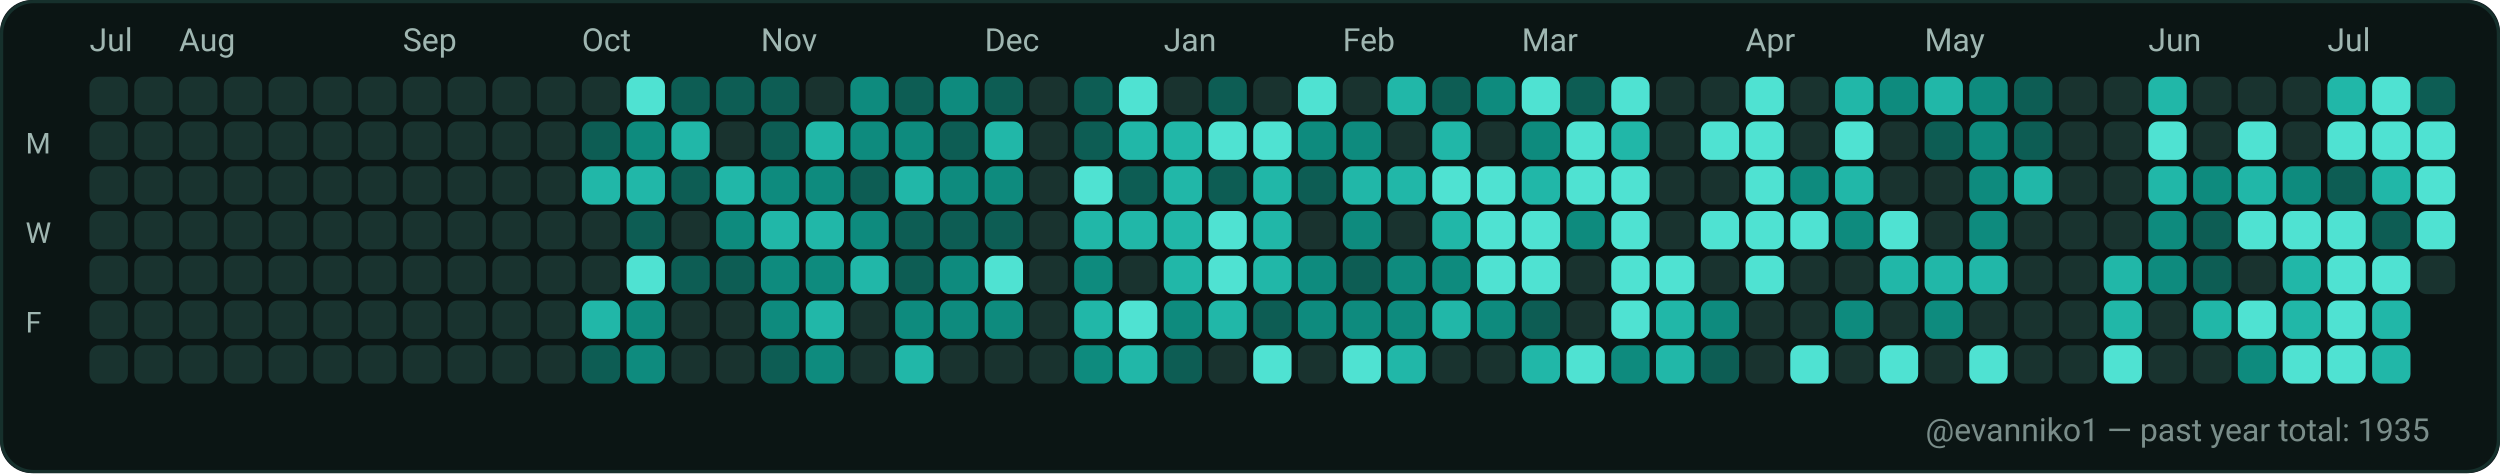
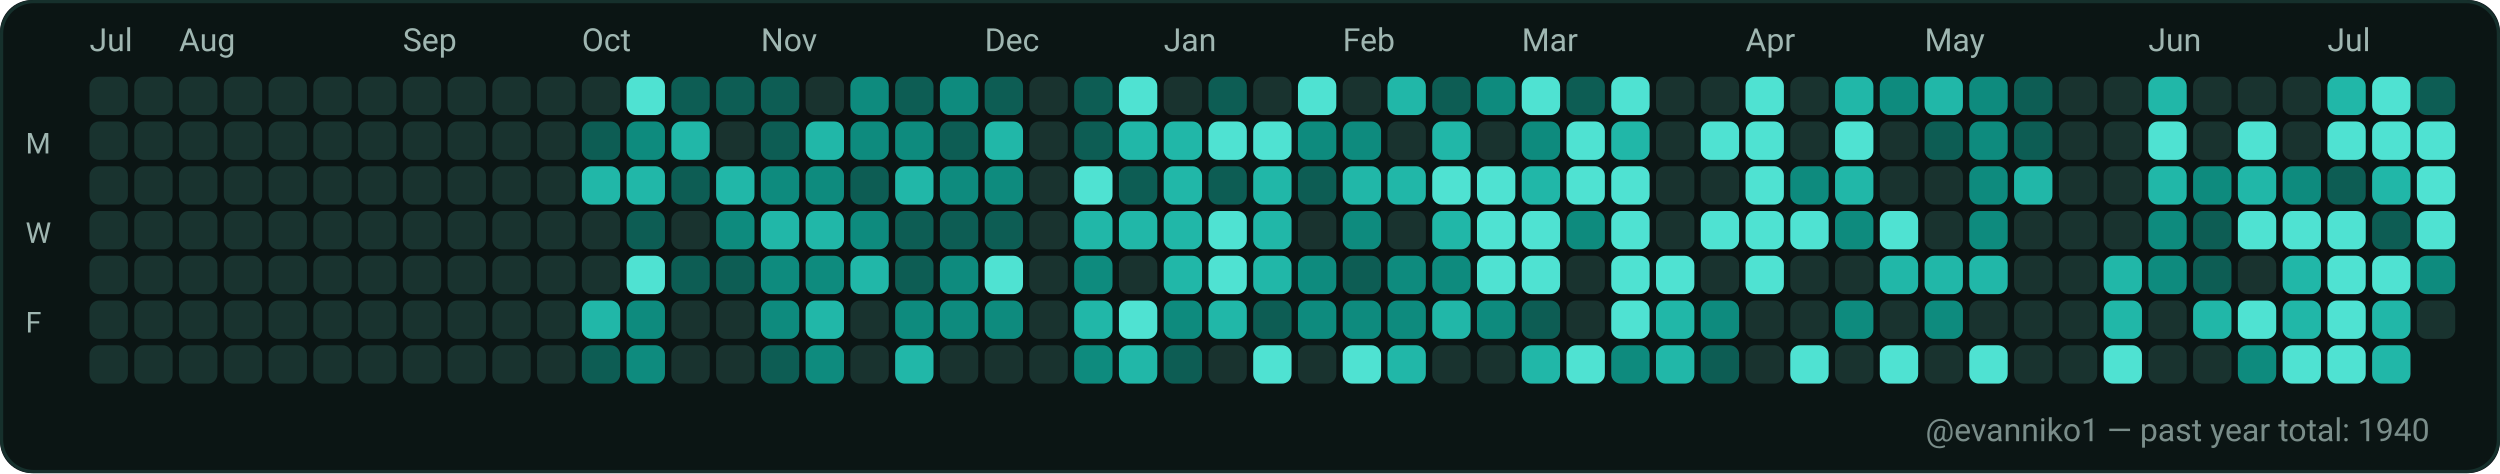
<svg xmlns="http://www.w3.org/2000/svg" width="782" height="148" viewBox="0 0 782 148" role="img" aria-label="GitHub contributions calendar for evanniko1">
  <rect x="0" y="0" width="782" height="148" rx="10" fill="#0D1117" />
  <rect x="0.5" y="0.5" width="781" height="147" rx="10" fill="#0B1514" stroke="#16302C" stroke-width="1" />
  <text x="28" y="16" fill="#9FB6B1" font-family="ui-sans-serif, system-ui, -apple-system, Segoe UI, Roboto, Ubuntu, Cantarell, Noto Sans, Helvetica Neue, Arial" font-size="10" text-rendering="geometricPrecision">Jul</text>
  <text x="56" y="16" fill="#9FB6B1" font-family="ui-sans-serif, system-ui, -apple-system, Segoe UI, Roboto, Ubuntu, Cantarell, Noto Sans, Helvetica Neue, Arial" font-size="10" text-rendering="geometricPrecision">Aug</text>
  <text x="126" y="16" fill="#9FB6B1" font-family="ui-sans-serif, system-ui, -apple-system, Segoe UI, Roboto, Ubuntu, Cantarell, Noto Sans, Helvetica Neue, Arial" font-size="10" text-rendering="geometricPrecision">Sep</text>
  <text x="182" y="16" fill="#9FB6B1" font-family="ui-sans-serif, system-ui, -apple-system, Segoe UI, Roboto, Ubuntu, Cantarell, Noto Sans, Helvetica Neue, Arial" font-size="10" text-rendering="geometricPrecision">Oct</text>
  <text x="238" y="16" fill="#9FB6B1" font-family="ui-sans-serif, system-ui, -apple-system, Segoe UI, Roboto, Ubuntu, Cantarell, Noto Sans, Helvetica Neue, Arial" font-size="10" text-rendering="geometricPrecision">Nov</text>
  <text x="308" y="16" fill="#9FB6B1" font-family="ui-sans-serif, system-ui, -apple-system, Segoe UI, Roboto, Ubuntu, Cantarell, Noto Sans, Helvetica Neue, Arial" font-size="10" text-rendering="geometricPrecision">Dec</text>
  <text x="364" y="16" fill="#9FB6B1" font-family="ui-sans-serif, system-ui, -apple-system, Segoe UI, Roboto, Ubuntu, Cantarell, Noto Sans, Helvetica Neue, Arial" font-size="10" text-rendering="geometricPrecision">Jan</text>
  <text x="420" y="16" fill="#9FB6B1" font-family="ui-sans-serif, system-ui, -apple-system, Segoe UI, Roboto, Ubuntu, Cantarell, Noto Sans, Helvetica Neue, Arial" font-size="10" text-rendering="geometricPrecision">Feb</text>
  <text x="476" y="16" fill="#9FB6B1" font-family="ui-sans-serif, system-ui, -apple-system, Segoe UI, Roboto, Ubuntu, Cantarell, Noto Sans, Helvetica Neue, Arial" font-size="10" text-rendering="geometricPrecision">Mar</text>
  <text x="546" y="16" fill="#9FB6B1" font-family="ui-sans-serif, system-ui, -apple-system, Segoe UI, Roboto, Ubuntu, Cantarell, Noto Sans, Helvetica Neue, Arial" font-size="10" text-rendering="geometricPrecision">Apr</text>
  <text x="602" y="16" fill="#9FB6B1" font-family="ui-sans-serif, system-ui, -apple-system, Segoe UI, Roboto, Ubuntu, Cantarell, Noto Sans, Helvetica Neue, Arial" font-size="10" text-rendering="geometricPrecision">May</text>
  <text x="672" y="16" fill="#9FB6B1" font-family="ui-sans-serif, system-ui, -apple-system, Segoe UI, Roboto, Ubuntu, Cantarell, Noto Sans, Helvetica Neue, Arial" font-size="10" text-rendering="geometricPrecision">Jun</text>
  <text x="728" y="16" fill="#9FB6B1" font-family="ui-sans-serif, system-ui, -apple-system, Segoe UI, Roboto, Ubuntu, Cantarell, Noto Sans, Helvetica Neue, Arial" font-size="10" text-rendering="geometricPrecision">Jul</text>
  <text x="8" y="48" fill="#9FB6B1" font-family="ui-sans-serif, system-ui, -apple-system, Segoe UI, Roboto, Ubuntu, Cantarell, Noto Sans, Helvetica Neue, Arial" font-size="9" text-rendering="geometricPrecision">M</text>
  <text x="8" y="76" fill="#9FB6B1" font-family="ui-sans-serif, system-ui, -apple-system, Segoe UI, Roboto, Ubuntu, Cantarell, Noto Sans, Helvetica Neue, Arial" font-size="9" text-rendering="geometricPrecision">W</text>
  <text x="8" y="104" fill="#9FB6B1" font-family="ui-sans-serif, system-ui, -apple-system, Segoe UI, Roboto, Ubuntu, Cantarell, Noto Sans, Helvetica Neue, Arial" font-size="9" text-rendering="geometricPrecision">F</text>
  <g>
    <rect x="28" y="24" width="12" height="12" rx="3" fill="#19332F" />
  </g>
  <g>
    <rect x="28" y="38" width="12" height="12" rx="3" fill="#19332F" />
  </g>
  <g>
    <rect x="28" y="52" width="12" height="12" rx="3" fill="#19332F" />
  </g>
  <g>
    <rect x="28" y="66" width="12" height="12" rx="3" fill="#19332F" />
  </g>
  <g>
    <rect x="28" y="80" width="12" height="12" rx="3" fill="#19332F" />
  </g>
  <g>
    <rect x="28" y="94" width="12" height="12" rx="3" fill="#19332F" />
  </g>
  <g>
    <rect x="28" y="108" width="12" height="12" rx="3" fill="#19332F" />
  </g>
  <g>
    <rect x="42" y="24" width="12" height="12" rx="3" fill="#19332F" />
  </g>
  <g>
    <rect x="42" y="38" width="12" height="12" rx="3" fill="#19332F" />
  </g>
  <g>
    <rect x="42" y="52" width="12" height="12" rx="3" fill="#19332F" />
  </g>
  <g>
    <rect x="42" y="66" width="12" height="12" rx="3" fill="#19332F" />
  </g>
  <g>
    <rect x="42" y="80" width="12" height="12" rx="3" fill="#19332F" />
  </g>
  <g>
    <rect x="42" y="94" width="12" height="12" rx="3" fill="#19332F" />
  </g>
  <g>
    <rect x="42" y="108" width="12" height="12" rx="3" fill="#19332F" />
  </g>
  <g>
    <rect x="56" y="24" width="12" height="12" rx="3" fill="#19332F" />
  </g>
  <g>
    <rect x="56" y="38" width="12" height="12" rx="3" fill="#19332F" />
  </g>
  <g>
    <rect x="56" y="52" width="12" height="12" rx="3" fill="#19332F" />
  </g>
  <g>
    <rect x="56" y="66" width="12" height="12" rx="3" fill="#19332F" />
  </g>
  <g>
    <rect x="56" y="80" width="12" height="12" rx="3" fill="#19332F" />
  </g>
  <g>
    <rect x="56" y="94" width="12" height="12" rx="3" fill="#19332F" />
  </g>
  <g>
    <rect x="56" y="108" width="12" height="12" rx="3" fill="#19332F" />
  </g>
  <g>
    <rect x="70" y="24" width="12" height="12" rx="3" fill="#19332F" />
  </g>
  <g>
    <rect x="70" y="38" width="12" height="12" rx="3" fill="#19332F" />
  </g>
  <g>
    <rect x="70" y="52" width="12" height="12" rx="3" fill="#19332F" />
  </g>
  <g>
    <rect x="70" y="66" width="12" height="12" rx="3" fill="#19332F" />
  </g>
  <g>
    <rect x="70" y="80" width="12" height="12" rx="3" fill="#19332F" />
  </g>
  <g>
    <rect x="70" y="94" width="12" height="12" rx="3" fill="#19332F" />
  </g>
  <g>
    <rect x="70" y="108" width="12" height="12" rx="3" fill="#19332F" />
  </g>
  <g>
    <rect x="84" y="24" width="12" height="12" rx="3" fill="#19332F" />
  </g>
  <g>
    <rect x="84" y="38" width="12" height="12" rx="3" fill="#19332F" />
  </g>
  <g>
    <rect x="84" y="52" width="12" height="12" rx="3" fill="#19332F" />
  </g>
  <g>
    <rect x="84" y="66" width="12" height="12" rx="3" fill="#19332F" />
  </g>
  <g>
    <rect x="84" y="80" width="12" height="12" rx="3" fill="#19332F" />
  </g>
  <g>
    <rect x="84" y="94" width="12" height="12" rx="3" fill="#19332F" />
  </g>
  <g>
    <rect x="84" y="108" width="12" height="12" rx="3" fill="#19332F" />
  </g>
  <g>
    <rect x="98" y="24" width="12" height="12" rx="3" fill="#19332F" />
  </g>
  <g>
    <rect x="98" y="38" width="12" height="12" rx="3" fill="#19332F" />
  </g>
  <g>
    <rect x="98" y="52" width="12" height="12" rx="3" fill="#19332F" />
  </g>
  <g>
    <rect x="98" y="66" width="12" height="12" rx="3" fill="#19332F" />
  </g>
  <g>
    <rect x="98" y="80" width="12" height="12" rx="3" fill="#19332F" />
  </g>
  <g>
    <rect x="98" y="94" width="12" height="12" rx="3" fill="#19332F" />
  </g>
  <g>
    <rect x="98" y="108" width="12" height="12" rx="3" fill="#19332F" />
  </g>
  <g>
    <rect x="112" y="24" width="12" height="12" rx="3" fill="#19332F" />
  </g>
  <g>
    <rect x="112" y="38" width="12" height="12" rx="3" fill="#19332F" />
  </g>
  <g>
    <rect x="112" y="52" width="12" height="12" rx="3" fill="#19332F" />
  </g>
  <g>
    <rect x="112" y="66" width="12" height="12" rx="3" fill="#19332F" />
  </g>
  <g>
    <rect x="112" y="80" width="12" height="12" rx="3" fill="#19332F" />
  </g>
  <g>
    <rect x="112" y="94" width="12" height="12" rx="3" fill="#19332F" />
  </g>
  <g>
    <rect x="112" y="108" width="12" height="12" rx="3" fill="#19332F" />
  </g>
  <g>
    <rect x="126" y="24" width="12" height="12" rx="3" fill="#19332F" />
  </g>
  <g>
    <rect x="126" y="38" width="12" height="12" rx="3" fill="#19332F" />
  </g>
  <g>
    <rect x="126" y="52" width="12" height="12" rx="3" fill="#19332F" />
  </g>
  <g>
    <rect x="126" y="66" width="12" height="12" rx="3" fill="#19332F" />
  </g>
  <g>
    <rect x="126" y="80" width="12" height="12" rx="3" fill="#19332F" />
  </g>
  <g>
    <rect x="126" y="94" width="12" height="12" rx="3" fill="#19332F" />
  </g>
  <g>
    <rect x="126" y="108" width="12" height="12" rx="3" fill="#19332F" />
  </g>
  <g>
    <rect x="140" y="24" width="12" height="12" rx="3" fill="#19332F" />
  </g>
  <g>
    <rect x="140" y="38" width="12" height="12" rx="3" fill="#19332F" />
  </g>
  <g>
    <rect x="140" y="52" width="12" height="12" rx="3" fill="#19332F" />
  </g>
  <g>
    <rect x="140" y="66" width="12" height="12" rx="3" fill="#19332F" />
  </g>
  <g>
    <rect x="140" y="80" width="12" height="12" rx="3" fill="#19332F" />
  </g>
  <g>
    <rect x="140" y="94" width="12" height="12" rx="3" fill="#19332F" />
  </g>
  <g>
    <rect x="140" y="108" width="12" height="12" rx="3" fill="#19332F" />
  </g>
  <g>
    <rect x="154" y="24" width="12" height="12" rx="3" fill="#19332F" />
  </g>
  <g>
    <rect x="154" y="38" width="12" height="12" rx="3" fill="#19332F" />
  </g>
  <g>
    <rect x="154" y="52" width="12" height="12" rx="3" fill="#19332F" />
  </g>
  <g>
    <rect x="154" y="66" width="12" height="12" rx="3" fill="#19332F" />
  </g>
  <g>
    <rect x="154" y="80" width="12" height="12" rx="3" fill="#19332F" />
  </g>
  <g>
    <rect x="154" y="94" width="12" height="12" rx="3" fill="#19332F" />
  </g>
  <g>
    <rect x="154" y="108" width="12" height="12" rx="3" fill="#19332F" />
  </g>
  <g>
    <rect x="168" y="24" width="12" height="12" rx="3" fill="#19332F" />
  </g>
  <g>
    <rect x="168" y="38" width="12" height="12" rx="3" fill="#19332F" />
  </g>
  <g>
    <rect x="168" y="52" width="12" height="12" rx="3" fill="#19332F" />
  </g>
  <g>
    <rect x="168" y="66" width="12" height="12" rx="3" fill="#19332F" />
  </g>
  <g>
    <rect x="168" y="80" width="12" height="12" rx="3" fill="#19332F" />
  </g>
  <g>
    <rect x="168" y="94" width="12" height="12" rx="3" fill="#19332F" />
  </g>
  <g>
    <rect x="168" y="108" width="12" height="12" rx="3" fill="#19332F" />
  </g>
  <g>
    <rect x="182" y="24" width="12" height="12" rx="3" fill="#19332F" />
  </g>
  <g>
    <rect x="182" y="38" width="12" height="12" rx="3" fill="#0D5D54" />
  </g>
  <g>
    <rect x="182" y="52" width="12" height="12" rx="3" fill="#21B7A8" />
  </g>
  <g>
    <rect x="182" y="66" width="12" height="12" rx="3" fill="#19332F" />
  </g>
  <g>
    <rect x="182" y="80" width="12" height="12" rx="3" fill="#19332F" />
  </g>
  <g>
    <rect x="182" y="94" width="12" height="12" rx="3" fill="#21B7A8" />
  </g>
  <g>
    <rect x="182" y="108" width="12" height="12" rx="3" fill="#0D5D54" />
  </g>
  <g>
    <rect x="196" y="24" width="12" height="12" rx="3" fill="#4FE2D2" />
  </g>
  <g>
    <rect x="196" y="38" width="12" height="12" rx="3" fill="#0E8B7E" />
  </g>
  <g>
    <rect x="196" y="52" width="12" height="12" rx="3" fill="#21B7A8" />
  </g>
  <g>
    <rect x="196" y="66" width="12" height="12" rx="3" fill="#0D5D54" />
  </g>
  <g>
    <rect x="196" y="80" width="12" height="12" rx="3" fill="#4FE2D2" />
  </g>
  <g>
    <rect x="196" y="94" width="12" height="12" rx="3" fill="#0E8B7E" />
  </g>
  <g>
    <rect x="196" y="108" width="12" height="12" rx="3" fill="#0E8B7E" />
  </g>
  <g>
    <rect x="210" y="24" width="12" height="12" rx="3" fill="#0D5D54" />
  </g>
  <g>
    <rect x="210" y="38" width="12" height="12" rx="3" fill="#21B7A8" />
  </g>
  <g>
    <rect x="210" y="52" width="12" height="12" rx="3" fill="#0D5D54" />
  </g>
  <g>
    <rect x="210" y="66" width="12" height="12" rx="3" fill="#19332F" />
  </g>
  <g>
    <rect x="210" y="80" width="12" height="12" rx="3" fill="#0D5D54" />
  </g>
  <g>
    <rect x="210" y="94" width="12" height="12" rx="3" fill="#19332F" />
  </g>
  <g>
    <rect x="210" y="108" width="12" height="12" rx="3" fill="#19332F" />
  </g>
  <g>
    <rect x="224" y="24" width="12" height="12" rx="3" fill="#0D5D54" />
  </g>
  <g>
    <rect x="224" y="38" width="12" height="12" rx="3" fill="#19332F" />
  </g>
  <g>
    <rect x="224" y="52" width="12" height="12" rx="3" fill="#21B7A8" />
  </g>
  <g>
    <rect x="224" y="66" width="12" height="12" rx="3" fill="#0E8B7E" />
  </g>
  <g>
    <rect x="224" y="80" width="12" height="12" rx="3" fill="#0D5D54" />
  </g>
  <g>
    <rect x="224" y="94" width="12" height="12" rx="3" fill="#19332F" />
  </g>
  <g>
    <rect x="224" y="108" width="12" height="12" rx="3" fill="#19332F" />
  </g>
  <g>
    <rect x="238" y="24" width="12" height="12" rx="3" fill="#0D5D54" />
  </g>
  <g>
    <rect x="238" y="38" width="12" height="12" rx="3" fill="#0D5D54" />
  </g>
  <g>
    <rect x="238" y="52" width="12" height="12" rx="3" fill="#0E8B7E" />
  </g>
  <g>
    <rect x="238" y="66" width="12" height="12" rx="3" fill="#21B7A8" />
  </g>
  <g>
    <rect x="238" y="80" width="12" height="12" rx="3" fill="#0E8B7E" />
  </g>
  <g>
    <rect x="238" y="94" width="12" height="12" rx="3" fill="#0E8B7E" />
  </g>
  <g>
    <rect x="238" y="108" width="12" height="12" rx="3" fill="#0D5D54" />
  </g>
  <g>
    <rect x="252" y="24" width="12" height="12" rx="3" fill="#19332F" />
  </g>
  <g>
    <rect x="252" y="38" width="12" height="12" rx="3" fill="#21B7A8" />
  </g>
  <g>
    <rect x="252" y="52" width="12" height="12" rx="3" fill="#0E8B7E" />
  </g>
  <g>
    <rect x="252" y="66" width="12" height="12" rx="3" fill="#21B7A8" />
  </g>
  <g>
    <rect x="252" y="80" width="12" height="12" rx="3" fill="#0E8B7E" />
  </g>
  <g>
    <rect x="252" y="94" width="12" height="12" rx="3" fill="#21B7A8" />
  </g>
  <g>
    <rect x="252" y="108" width="12" height="12" rx="3" fill="#0E8B7E" />
  </g>
  <g>
    <rect x="266" y="24" width="12" height="12" rx="3" fill="#0E8B7E" />
  </g>
  <g>
    <rect x="266" y="38" width="12" height="12" rx="3" fill="#0E8B7E" />
  </g>
  <g>
    <rect x="266" y="52" width="12" height="12" rx="3" fill="#0D5D54" />
  </g>
  <g>
    <rect x="266" y="66" width="12" height="12" rx="3" fill="#0E8B7E" />
  </g>
  <g>
    <rect x="266" y="80" width="12" height="12" rx="3" fill="#21B7A8" />
  </g>
  <g>
    <rect x="266" y="94" width="12" height="12" rx="3" fill="#19332F" />
  </g>
  <g>
    <rect x="266" y="108" width="12" height="12" rx="3" fill="#19332F" />
  </g>
  <g>
    <rect x="280" y="24" width="12" height="12" rx="3" fill="#0D5D54" />
  </g>
  <g>
    <rect x="280" y="38" width="12" height="12" rx="3" fill="#0E8B7E" />
  </g>
  <g>
    <rect x="280" y="52" width="12" height="12" rx="3" fill="#21B7A8" />
  </g>
  <g>
    <rect x="280" y="66" width="12" height="12" rx="3" fill="#0D5D54" />
  </g>
  <g>
    <rect x="280" y="80" width="12" height="12" rx="3" fill="#0D5D54" />
  </g>
  <g>
    <rect x="280" y="94" width="12" height="12" rx="3" fill="#0E8B7E" />
  </g>
  <g>
    <rect x="280" y="108" width="12" height="12" rx="3" fill="#21B7A8" />
  </g>
  <g>
    <rect x="294" y="24" width="12" height="12" rx="3" fill="#0E8B7E" />
  </g>
  <g>
    <rect x="294" y="38" width="12" height="12" rx="3" fill="#0D5D54" />
  </g>
  <g>
    <rect x="294" y="52" width="12" height="12" rx="3" fill="#0E8B7E" />
  </g>
  <g>
    <rect x="294" y="66" width="12" height="12" rx="3" fill="#0D5D54" />
  </g>
  <g>
    <rect x="294" y="80" width="12" height="12" rx="3" fill="#0E8B7E" />
  </g>
  <g>
    <rect x="294" y="94" width="12" height="12" rx="3" fill="#0E8B7E" />
  </g>
  <g>
    <rect x="294" y="108" width="12" height="12" rx="3" fill="#19332F" />
  </g>
  <g>
    <rect x="308" y="24" width="12" height="12" rx="3" fill="#0D5D54" />
  </g>
  <g>
    <rect x="308" y="38" width="12" height="12" rx="3" fill="#21B7A8" />
  </g>
  <g>
    <rect x="308" y="52" width="12" height="12" rx="3" fill="#0E8B7E" />
  </g>
  <g>
    <rect x="308" y="66" width="12" height="12" rx="3" fill="#0D5D54" />
  </g>
  <g>
    <rect x="308" y="80" width="12" height="12" rx="3" fill="#4FE2D2" />
  </g>
  <g>
    <rect x="308" y="94" width="12" height="12" rx="3" fill="#0E8B7E" />
  </g>
  <g>
    <rect x="308" y="108" width="12" height="12" rx="3" fill="#19332F" />
  </g>
  <g>
    <rect x="322" y="24" width="12" height="12" rx="3" fill="#19332F" />
  </g>
  <g>
    <rect x="322" y="38" width="12" height="12" rx="3" fill="#19332F" />
  </g>
  <g>
    <rect x="322" y="52" width="12" height="12" rx="3" fill="#19332F" />
  </g>
  <g>
    <rect x="322" y="66" width="12" height="12" rx="3" fill="#19332F" />
  </g>
  <g>
    <rect x="322" y="80" width="12" height="12" rx="3" fill="#19332F" />
  </g>
  <g>
    <rect x="322" y="94" width="12" height="12" rx="3" fill="#19332F" />
  </g>
  <g>
    <rect x="322" y="108" width="12" height="12" rx="3" fill="#19332F" />
  </g>
  <g>
    <rect x="336" y="24" width="12" height="12" rx="3" fill="#0D5D54" />
  </g>
  <g>
    <rect x="336" y="38" width="12" height="12" rx="3" fill="#0D5D54" />
  </g>
  <g>
    <rect x="336" y="52" width="12" height="12" rx="3" fill="#4FE2D2" />
  </g>
  <g>
    <rect x="336" y="66" width="12" height="12" rx="3" fill="#21B7A8" />
  </g>
  <g>
    <rect x="336" y="80" width="12" height="12" rx="3" fill="#0E8B7E" />
  </g>
  <g>
    <rect x="336" y="94" width="12" height="12" rx="3" fill="#21B7A8" />
  </g>
  <g>
    <rect x="336" y="108" width="12" height="12" rx="3" fill="#0E8B7E" />
  </g>
  <g>
    <rect x="350" y="24" width="12" height="12" rx="3" fill="#4FE2D2" />
  </g>
  <g>
    <rect x="350" y="38" width="12" height="12" rx="3" fill="#21B7A8" />
  </g>
  <g>
    <rect x="350" y="52" width="12" height="12" rx="3" fill="#0D5D54" />
  </g>
  <g>
    <rect x="350" y="66" width="12" height="12" rx="3" fill="#21B7A8" />
  </g>
  <g>
    <rect x="350" y="80" width="12" height="12" rx="3" fill="#19332F" />
  </g>
  <g>
    <rect x="350" y="94" width="12" height="12" rx="3" fill="#4FE2D2" />
  </g>
  <g>
    <rect x="350" y="108" width="12" height="12" rx="3" fill="#21B7A8" />
  </g>
  <g>
    <rect x="364" y="24" width="12" height="12" rx="3" fill="#19332F" />
  </g>
  <g>
    <rect x="364" y="38" width="12" height="12" rx="3" fill="#21B7A8" />
  </g>
  <g>
    <rect x="364" y="52" width="12" height="12" rx="3" fill="#21B7A8" />
  </g>
  <g>
    <rect x="364" y="66" width="12" height="12" rx="3" fill="#21B7A8" />
  </g>
  <g>
    <rect x="364" y="80" width="12" height="12" rx="3" fill="#21B7A8" />
  </g>
  <g>
    <rect x="364" y="94" width="12" height="12" rx="3" fill="#0E8B7E" />
  </g>
  <g>
    <rect x="364" y="108" width="12" height="12" rx="3" fill="#0D5D54" />
  </g>
  <g>
    <rect x="378" y="24" width="12" height="12" rx="3" fill="#0D5D54" />
  </g>
  <g>
    <rect x="378" y="38" width="12" height="12" rx="3" fill="#4FE2D2" />
  </g>
  <g>
    <rect x="378" y="52" width="12" height="12" rx="3" fill="#0D5D54" />
  </g>
  <g>
    <rect x="378" y="66" width="12" height="12" rx="3" fill="#4FE2D2" />
  </g>
  <g>
    <rect x="378" y="80" width="12" height="12" rx="3" fill="#4FE2D2" />
  </g>
  <g>
    <rect x="378" y="94" width="12" height="12" rx="3" fill="#21B7A8" />
  </g>
  <g>
    <rect x="378" y="108" width="12" height="12" rx="3" fill="#19332F" />
  </g>
  <g>
    <rect x="392" y="24" width="12" height="12" rx="3" fill="#19332F" />
  </g>
  <g>
    <rect x="392" y="38" width="12" height="12" rx="3" fill="#4FE2D2" />
  </g>
  <g>
    <rect x="392" y="52" width="12" height="12" rx="3" fill="#21B7A8" />
  </g>
  <g>
    <rect x="392" y="66" width="12" height="12" rx="3" fill="#21B7A8" />
  </g>
  <g>
    <rect x="392" y="80" width="12" height="12" rx="3" fill="#21B7A8" />
  </g>
  <g>
    <rect x="392" y="94" width="12" height="12" rx="3" fill="#0D5D54" />
  </g>
  <g>
    <rect x="392" y="108" width="12" height="12" rx="3" fill="#4FE2D2" />
  </g>
  <g>
    <rect x="406" y="24" width="12" height="12" rx="3" fill="#4FE2D2" />
  </g>
  <g>
    <rect x="406" y="38" width="12" height="12" rx="3" fill="#0E8B7E" />
  </g>
  <g>
    <rect x="406" y="52" width="12" height="12" rx="3" fill="#0D5D54" />
  </g>
  <g>
    <rect x="406" y="66" width="12" height="12" rx="3" fill="#19332F" />
  </g>
  <g>
    <rect x="406" y="80" width="12" height="12" rx="3" fill="#0E8B7E" />
  </g>
  <g>
    <rect x="406" y="94" width="12" height="12" rx="3" fill="#0E8B7E" />
  </g>
  <g>
    <rect x="406" y="108" width="12" height="12" rx="3" fill="#19332F" />
  </g>
  <g>
    <rect x="420" y="24" width="12" height="12" rx="3" fill="#19332F" />
  </g>
  <g>
    <rect x="420" y="38" width="12" height="12" rx="3" fill="#0E8B7E" />
  </g>
  <g>
    <rect x="420" y="52" width="12" height="12" rx="3" fill="#21B7A8" />
  </g>
  <g>
    <rect x="420" y="66" width="12" height="12" rx="3" fill="#0E8B7E" />
  </g>
  <g>
    <rect x="420" y="80" width="12" height="12" rx="3" fill="#0D5D54" />
  </g>
  <g>
    <rect x="420" y="94" width="12" height="12" rx="3" fill="#0E8B7E" />
  </g>
  <g>
    <rect x="420" y="108" width="12" height="12" rx="3" fill="#4FE2D2" />
  </g>
  <g>
    <rect x="434" y="24" width="12" height="12" rx="3" fill="#21B7A8" />
  </g>
  <g>
    <rect x="434" y="38" width="12" height="12" rx="3" fill="#19332F" />
  </g>
  <g>
    <rect x="434" y="52" width="12" height="12" rx="3" fill="#21B7A8" />
  </g>
  <g>
    <rect x="434" y="66" width="12" height="12" rx="3" fill="#19332F" />
  </g>
  <g>
    <rect x="434" y="80" width="12" height="12" rx="3" fill="#0E8B7E" />
  </g>
  <g>
    <rect x="434" y="94" width="12" height="12" rx="3" fill="#0E8B7E" />
  </g>
  <g>
    <rect x="434" y="108" width="12" height="12" rx="3" fill="#21B7A8" />
  </g>
  <g>
    <rect x="448" y="24" width="12" height="12" rx="3" fill="#0D5D54" />
  </g>
  <g>
    <rect x="448" y="38" width="12" height="12" rx="3" fill="#21B7A8" />
  </g>
  <g>
    <rect x="448" y="52" width="12" height="12" rx="3" fill="#4FE2D2" />
  </g>
  <g>
    <rect x="448" y="66" width="12" height="12" rx="3" fill="#21B7A8" />
  </g>
  <g>
    <rect x="448" y="80" width="12" height="12" rx="3" fill="#0E8B7E" />
  </g>
  <g>
    <rect x="448" y="94" width="12" height="12" rx="3" fill="#21B7A8" />
  </g>
  <g>
    <rect x="448" y="108" width="12" height="12" rx="3" fill="#19332F" />
  </g>
  <g>
    <rect x="462" y="24" width="12" height="12" rx="3" fill="#0E8B7E" />
  </g>
  <g>
    <rect x="462" y="38" width="12" height="12" rx="3" fill="#19332F" />
  </g>
  <g>
    <rect x="462" y="52" width="12" height="12" rx="3" fill="#4FE2D2" />
  </g>
  <g>
    <rect x="462" y="66" width="12" height="12" rx="3" fill="#4FE2D2" />
  </g>
  <g>
    <rect x="462" y="80" width="12" height="12" rx="3" fill="#4FE2D2" />
  </g>
  <g>
    <rect x="462" y="94" width="12" height="12" rx="3" fill="#0E8B7E" />
  </g>
  <g>
    <rect x="462" y="108" width="12" height="12" rx="3" fill="#19332F" />
  </g>
  <g>
    <rect x="476" y="24" width="12" height="12" rx="3" fill="#4FE2D2" />
  </g>
  <g>
    <rect x="476" y="38" width="12" height="12" rx="3" fill="#0E8B7E" />
  </g>
  <g>
    <rect x="476" y="52" width="12" height="12" rx="3" fill="#21B7A8" />
  </g>
  <g>
    <rect x="476" y="66" width="12" height="12" rx="3" fill="#4FE2D2" />
  </g>
  <g>
    <rect x="476" y="80" width="12" height="12" rx="3" fill="#4FE2D2" />
  </g>
  <g>
    <rect x="476" y="94" width="12" height="12" rx="3" fill="#0D5D54" />
  </g>
  <g>
    <rect x="476" y="108" width="12" height="12" rx="3" fill="#21B7A8" />
  </g>
  <g>
    <rect x="490" y="24" width="12" height="12" rx="3" fill="#0D5D54" />
  </g>
  <g>
    <rect x="490" y="38" width="12" height="12" rx="3" fill="#4FE2D2" />
  </g>
  <g>
    <rect x="490" y="52" width="12" height="12" rx="3" fill="#4FE2D2" />
  </g>
  <g>
    <rect x="490" y="66" width="12" height="12" rx="3" fill="#0E8B7E" />
  </g>
  <g>
    <rect x="490" y="80" width="12" height="12" rx="3" fill="#19332F" />
  </g>
  <g>
    <rect x="490" y="94" width="12" height="12" rx="3" fill="#19332F" />
  </g>
  <g>
    <rect x="490" y="108" width="12" height="12" rx="3" fill="#4FE2D2" />
  </g>
  <g>
    <rect x="504" y="24" width="12" height="12" rx="3" fill="#4FE2D2" />
  </g>
  <g>
    <rect x="504" y="38" width="12" height="12" rx="3" fill="#21B7A8" />
  </g>
  <g>
    <rect x="504" y="52" width="12" height="12" rx="3" fill="#4FE2D2" />
  </g>
  <g>
    <rect x="504" y="66" width="12" height="12" rx="3" fill="#4FE2D2" />
  </g>
  <g>
    <rect x="504" y="80" width="12" height="12" rx="3" fill="#4FE2D2" />
  </g>
  <g>
    <rect x="504" y="94" width="12" height="12" rx="3" fill="#4FE2D2" />
  </g>
  <g>
    <rect x="504" y="108" width="12" height="12" rx="3" fill="#0E8B7E" />
  </g>
  <g>
    <rect x="518" y="24" width="12" height="12" rx="3" fill="#19332F" />
  </g>
  <g>
    <rect x="518" y="38" width="12" height="12" rx="3" fill="#19332F" />
  </g>
  <g>
    <rect x="518" y="52" width="12" height="12" rx="3" fill="#19332F" />
  </g>
  <g>
    <rect x="518" y="66" width="12" height="12" rx="3" fill="#19332F" />
  </g>
  <g>
    <rect x="518" y="80" width="12" height="12" rx="3" fill="#4FE2D2" />
  </g>
  <g>
    <rect x="518" y="94" width="12" height="12" rx="3" fill="#21B7A8" />
  </g>
  <g>
    <rect x="518" y="108" width="12" height="12" rx="3" fill="#21B7A8" />
  </g>
  <g>
    <rect x="532" y="24" width="12" height="12" rx="3" fill="#19332F" />
  </g>
  <g>
    <rect x="532" y="38" width="12" height="12" rx="3" fill="#4FE2D2" />
  </g>
  <g>
    <rect x="532" y="52" width="12" height="12" rx="3" fill="#19332F" />
  </g>
  <g>
    <rect x="532" y="66" width="12" height="12" rx="3" fill="#4FE2D2" />
  </g>
  <g>
    <rect x="532" y="80" width="12" height="12" rx="3" fill="#19332F" />
  </g>
  <g>
    <rect x="532" y="94" width="12" height="12" rx="3" fill="#0E8B7E" />
  </g>
  <g>
    <rect x="532" y="108" width="12" height="12" rx="3" fill="#0D5D54" />
  </g>
  <g>
    <rect x="546" y="24" width="12" height="12" rx="3" fill="#4FE2D2" />
  </g>
  <g>
    <rect x="546" y="38" width="12" height="12" rx="3" fill="#4FE2D2" />
  </g>
  <g>
    <rect x="546" y="52" width="12" height="12" rx="3" fill="#4FE2D2" />
  </g>
  <g>
    <rect x="546" y="66" width="12" height="12" rx="3" fill="#4FE2D2" />
  </g>
  <g>
    <rect x="546" y="80" width="12" height="12" rx="3" fill="#4FE2D2" />
  </g>
  <g>
    <rect x="546" y="94" width="12" height="12" rx="3" fill="#19332F" />
  </g>
  <g>
    <rect x="546" y="108" width="12" height="12" rx="3" fill="#19332F" />
  </g>
  <g>
    <rect x="560" y="24" width="12" height="12" rx="3" fill="#19332F" />
  </g>
  <g>
    <rect x="560" y="38" width="12" height="12" rx="3" fill="#19332F" />
  </g>
  <g>
    <rect x="560" y="52" width="12" height="12" rx="3" fill="#0E8B7E" />
  </g>
  <g>
    <rect x="560" y="66" width="12" height="12" rx="3" fill="#4FE2D2" />
  </g>
  <g>
    <rect x="560" y="80" width="12" height="12" rx="3" fill="#19332F" />
  </g>
  <g>
    <rect x="560" y="94" width="12" height="12" rx="3" fill="#19332F" />
  </g>
  <g>
    <rect x="560" y="108" width="12" height="12" rx="3" fill="#4FE2D2" />
  </g>
  <g>
    <rect x="574" y="24" width="12" height="12" rx="3" fill="#21B7A8" />
  </g>
  <g>
    <rect x="574" y="38" width="12" height="12" rx="3" fill="#4FE2D2" />
  </g>
  <g>
    <rect x="574" y="52" width="12" height="12" rx="3" fill="#21B7A8" />
  </g>
  <g>
    <rect x="574" y="66" width="12" height="12" rx="3" fill="#0E8B7E" />
  </g>
  <g>
    <rect x="574" y="80" width="12" height="12" rx="3" fill="#19332F" />
  </g>
  <g>
    <rect x="574" y="94" width="12" height="12" rx="3" fill="#0E8B7E" />
  </g>
  <g>
    <rect x="574" y="108" width="12" height="12" rx="3" fill="#19332F" />
  </g>
  <g>
    <rect x="588" y="24" width="12" height="12" rx="3" fill="#0E8B7E" />
  </g>
  <g>
    <rect x="588" y="38" width="12" height="12" rx="3" fill="#19332F" />
  </g>
  <g>
    <rect x="588" y="52" width="12" height="12" rx="3" fill="#19332F" />
  </g>
  <g>
    <rect x="588" y="66" width="12" height="12" rx="3" fill="#4FE2D2" />
  </g>
  <g>
    <rect x="588" y="80" width="12" height="12" rx="3" fill="#21B7A8" />
  </g>
  <g>
    <rect x="588" y="94" width="12" height="12" rx="3" fill="#19332F" />
  </g>
  <g>
    <rect x="588" y="108" width="12" height="12" rx="3" fill="#4FE2D2" />
  </g>
  <g>
    <rect x="602" y="24" width="12" height="12" rx="3" fill="#21B7A8" />
  </g>
  <g>
    <rect x="602" y="38" width="12" height="12" rx="3" fill="#0D5D54" />
  </g>
  <g>
    <rect x="602" y="52" width="12" height="12" rx="3" fill="#19332F" />
  </g>
  <g>
    <rect x="602" y="66" width="12" height="12" rx="3" fill="#19332F" />
  </g>
  <g>
    <rect x="602" y="80" width="12" height="12" rx="3" fill="#21B7A8" />
  </g>
  <g>
    <rect x="602" y="94" width="12" height="12" rx="3" fill="#0E8B7E" />
  </g>
  <g>
    <rect x="602" y="108" width="12" height="12" rx="3" fill="#19332F" />
  </g>
  <g>
    <rect x="616" y="24" width="12" height="12" rx="3" fill="#0E8B7E" />
  </g>
  <g>
    <rect x="616" y="38" width="12" height="12" rx="3" fill="#0E8B7E" />
  </g>
  <g>
    <rect x="616" y="52" width="12" height="12" rx="3" fill="#0E8B7E" />
  </g>
  <g>
    <rect x="616" y="66" width="12" height="12" rx="3" fill="#0E8B7E" />
  </g>
  <g>
    <rect x="616" y="80" width="12" height="12" rx="3" fill="#21B7A8" />
  </g>
  <g>
    <rect x="616" y="94" width="12" height="12" rx="3" fill="#19332F" />
  </g>
  <g>
    <rect x="616" y="108" width="12" height="12" rx="3" fill="#4FE2D2" />
  </g>
  <g>
    <rect x="630" y="24" width="12" height="12" rx="3" fill="#0D5D54" />
  </g>
  <g>
    <rect x="630" y="38" width="12" height="12" rx="3" fill="#0D5D54" />
  </g>
  <g>
    <rect x="630" y="52" width="12" height="12" rx="3" fill="#21B7A8" />
  </g>
  <g>
    <rect x="630" y="66" width="12" height="12" rx="3" fill="#19332F" />
  </g>
  <g>
    <rect x="630" y="80" width="12" height="12" rx="3" fill="#19332F" />
  </g>
  <g>
    <rect x="630" y="94" width="12" height="12" rx="3" fill="#19332F" />
  </g>
  <g>
    <rect x="630" y="108" width="12" height="12" rx="3" fill="#19332F" />
  </g>
  <g>
    <rect x="644" y="24" width="12" height="12" rx="3" fill="#19332F" />
  </g>
  <g>
    <rect x="644" y="38" width="12" height="12" rx="3" fill="#19332F" />
  </g>
  <g>
    <rect x="644" y="52" width="12" height="12" rx="3" fill="#19332F" />
  </g>
  <g>
    <rect x="644" y="66" width="12" height="12" rx="3" fill="#19332F" />
  </g>
  <g>
    <rect x="644" y="80" width="12" height="12" rx="3" fill="#19332F" />
  </g>
  <g>
    <rect x="644" y="94" width="12" height="12" rx="3" fill="#19332F" />
  </g>
  <g>
    <rect x="644" y="108" width="12" height="12" rx="3" fill="#19332F" />
  </g>
  <g>
    <rect x="658" y="24" width="12" height="12" rx="3" fill="#19332F" />
  </g>
  <g>
    <rect x="658" y="38" width="12" height="12" rx="3" fill="#19332F" />
  </g>
  <g>
    <rect x="658" y="52" width="12" height="12" rx="3" fill="#19332F" />
  </g>
  <g>
    <rect x="658" y="66" width="12" height="12" rx="3" fill="#19332F" />
  </g>
  <g>
    <rect x="658" y="80" width="12" height="12" rx="3" fill="#21B7A8" />
  </g>
  <g>
    <rect x="658" y="94" width="12" height="12" rx="3" fill="#21B7A8" />
  </g>
  <g>
    <rect x="658" y="108" width="12" height="12" rx="3" fill="#4FE2D2" />
  </g>
  <g>
    <rect x="672" y="24" width="12" height="12" rx="3" fill="#21B7A8" />
  </g>
  <g>
    <rect x="672" y="38" width="12" height="12" rx="3" fill="#4FE2D2" />
  </g>
  <g>
    <rect x="672" y="52" width="12" height="12" rx="3" fill="#21B7A8" />
  </g>
  <g>
    <rect x="672" y="66" width="12" height="12" rx="3" fill="#0E8B7E" />
  </g>
  <g>
    <rect x="672" y="80" width="12" height="12" rx="3" fill="#0E8B7E" />
  </g>
  <g>
    <rect x="672" y="94" width="12" height="12" rx="3" fill="#19332F" />
  </g>
  <g>
    <rect x="672" y="108" width="12" height="12" rx="3" fill="#19332F" />
  </g>
  <g>
    <rect x="686" y="24" width="12" height="12" rx="3" fill="#19332F" />
  </g>
  <g>
    <rect x="686" y="38" width="12" height="12" rx="3" fill="#19332F" />
  </g>
  <g>
    <rect x="686" y="52" width="12" height="12" rx="3" fill="#0E8B7E" />
  </g>
  <g>
    <rect x="686" y="66" width="12" height="12" rx="3" fill="#0D5D54" />
  </g>
  <g>
    <rect x="686" y="80" width="12" height="12" rx="3" fill="#0D5D54" />
  </g>
  <g>
    <rect x="686" y="94" width="12" height="12" rx="3" fill="#21B7A8" />
  </g>
  <g>
    <rect x="686" y="108" width="12" height="12" rx="3" fill="#19332F" />
  </g>
  <g>
    <rect x="700" y="24" width="12" height="12" rx="3" fill="#19332F" />
  </g>
  <g>
    <rect x="700" y="38" width="12" height="12" rx="3" fill="#4FE2D2" />
  </g>
  <g>
    <rect x="700" y="52" width="12" height="12" rx="3" fill="#21B7A8" />
  </g>
  <g>
    <rect x="700" y="66" width="12" height="12" rx="3" fill="#4FE2D2" />
  </g>
  <g>
    <rect x="700" y="80" width="12" height="12" rx="3" fill="#19332F" />
  </g>
  <g>
    <rect x="700" y="94" width="12" height="12" rx="3" fill="#4FE2D2" />
  </g>
  <g>
    <rect x="700" y="108" width="12" height="12" rx="3" fill="#0E8B7E" />
  </g>
  <g>
    <rect x="714" y="24" width="12" height="12" rx="3" fill="#19332F" />
  </g>
  <g>
    <rect x="714" y="38" width="12" height="12" rx="3" fill="#19332F" />
  </g>
  <g>
    <rect x="714" y="52" width="12" height="12" rx="3" fill="#0E8B7E" />
  </g>
  <g>
    <rect x="714" y="66" width="12" height="12" rx="3" fill="#4FE2D2" />
  </g>
  <g>
    <rect x="714" y="80" width="12" height="12" rx="3" fill="#21B7A8" />
  </g>
  <g>
    <rect x="714" y="94" width="12" height="12" rx="3" fill="#21B7A8" />
  </g>
  <g>
    <rect x="714" y="108" width="12" height="12" rx="3" fill="#4FE2D2" />
  </g>
  <g>
    <rect x="728" y="24" width="12" height="12" rx="3" fill="#21B7A8" />
  </g>
  <g>
    <rect x="728" y="38" width="12" height="12" rx="3" fill="#4FE2D2" />
  </g>
  <g>
    <rect x="728" y="52" width="12" height="12" rx="3" fill="#0D5D54" />
  </g>
  <g>
    <rect x="728" y="66" width="12" height="12" rx="3" fill="#4FE2D2" />
  </g>
  <g>
    <rect x="728" y="80" width="12" height="12" rx="3" fill="#4FE2D2" />
  </g>
  <g>
    <rect x="728" y="94" width="12" height="12" rx="3" fill="#4FE2D2" />
  </g>
  <g>
    <rect x="728" y="108" width="12" height="12" rx="3" fill="#4FE2D2" />
  </g>
  <g>
    <rect x="742" y="24" width="12" height="12" rx="3" fill="#4FE2D2" />
  </g>
  <g>
    <rect x="742" y="38" width="12" height="12" rx="3" fill="#4FE2D2" />
  </g>
  <g>
    <rect x="742" y="52" width="12" height="12" rx="3" fill="#21B7A8" />
  </g>
  <g>
    <rect x="742" y="66" width="12" height="12" rx="3" fill="#0D5D54" />
  </g>
  <g>
    <rect x="742" y="80" width="12" height="12" rx="3" fill="#4FE2D2" />
  </g>
  <g>
    <rect x="742" y="94" width="12" height="12" rx="3" fill="#21B7A8" />
  </g>
  <g>
    <rect x="742" y="108" width="12" height="12" rx="3" fill="#21B7A8" />
  </g>
  <g>
    <rect x="756" y="24" width="12" height="12" rx="3" fill="#0D5D54" />
  </g>
  <g>
    <rect x="756" y="38" width="12" height="12" rx="3" fill="#4FE2D2" />
  </g>
  <g>
    <rect x="756" y="52" width="12" height="12" rx="3" fill="#4FE2D2" />
  </g>
  <g>
    <rect x="756" y="66" width="12" height="12" rx="3" fill="#4FE2D2" />
  </g>
  <g>
-     <rect x="756" y="80" width="12" height="12" rx="3" fill="#19332F" />
-   </g>
-   <text x="760" y="138" fill="#9FB6B1" font-family="ui-sans-serif, system-ui, -apple-system, Segoe UI, Roboto, Ubuntu, Cantarell, Noto Sans, Helvetica Neue, Arial" font-size="10" text-anchor="end" opacity="0.75">@evanniko1 — past year total: 1935</text>
+     <rect x="756" y="80" width="12" height="12" rx="3" fill="#0E8B7E" />
+   </g>
+   <g>
+     <rect x="756" y="94" width="12" height="12" rx="3" fill="#19332F" />
+   </g>
+   <text x="760" y="138" fill="#9FB6B1" font-family="ui-sans-serif, system-ui, -apple-system, Segoe UI, Roboto, Ubuntu, Cantarell, Noto Sans, Helvetica Neue, Arial" font-size="10" text-anchor="end" opacity="0.75">@evanniko1 — past year total: 1940</text>
</svg>
